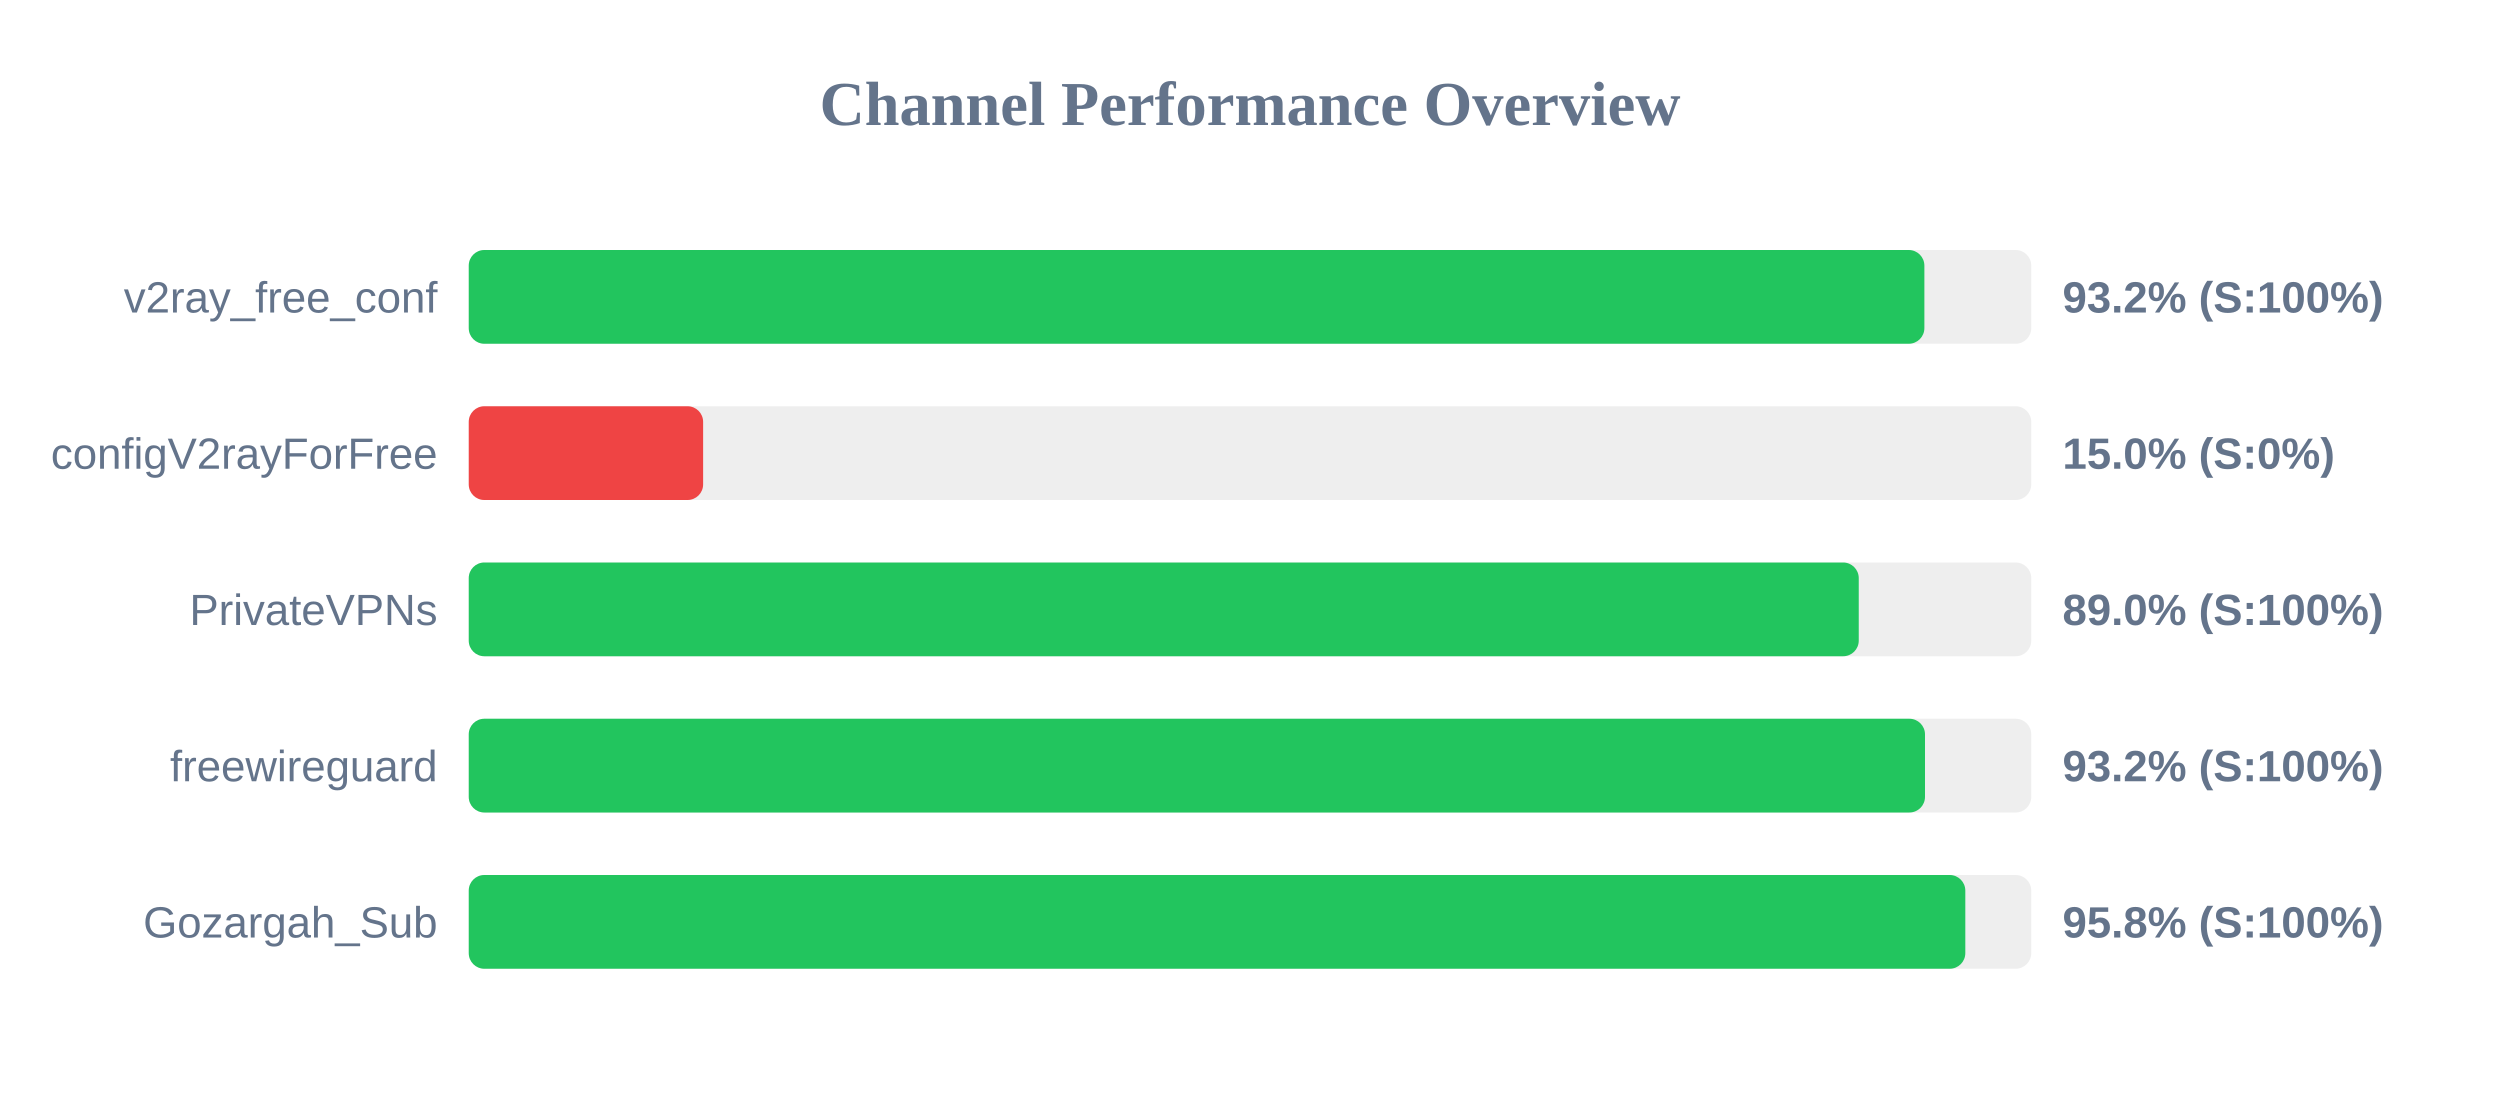
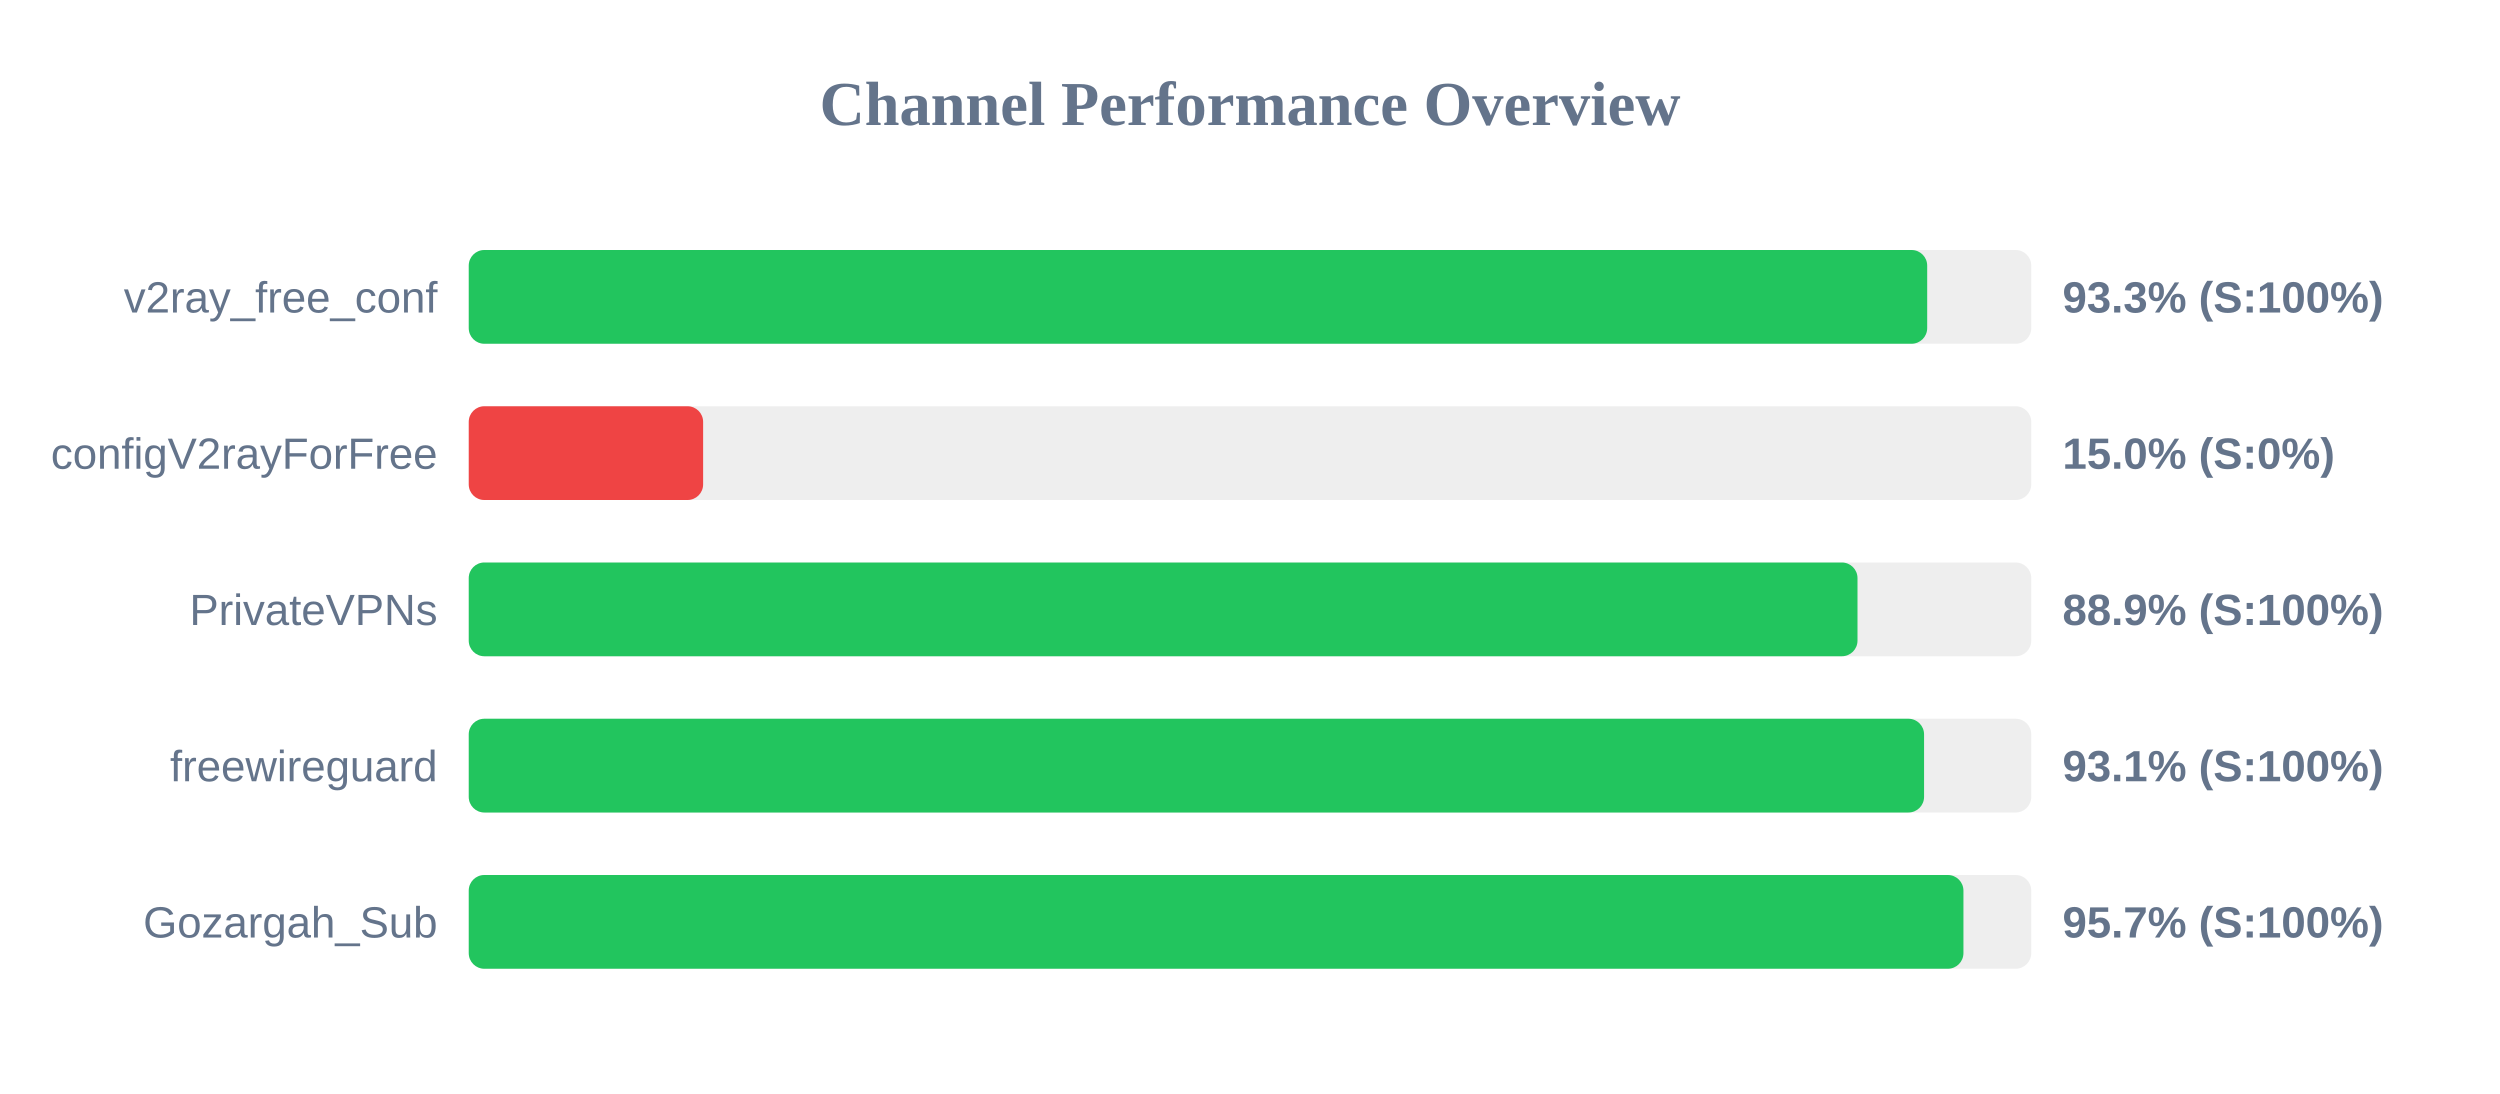
<svg xmlns="http://www.w3.org/2000/svg" width="800" height="350" version="1.1">
  <style>
        .row { font: 14px Arial; fill: #64748b; }
        .score { font: bold 14px Arial; fill: #64748b; }
    </style>
  <text x="400" y="40" text-anchor="middle" font-size="20px" font-weight="bold" fill="#64748b">Channel Performance Overview</text>
  <rect x="150" y="80" width="500" height="30" fill="#eee" rx="5" />
-   <rect x="150" y="80" width="465.8" height="30" fill="#22c55e" rx="5" />
+   <rect x="150" y="80" width="466.7" height="30" fill="#22c55e" rx="5" />
  <text x="140" y="100" text-anchor="end" class="row">v2ray_free_conf</text>
-   <text x="660" y="100" text-anchor="start" class="score">93.2% (S:100%)</text>
+   <text x="660" y="100" text-anchor="start" class="score">93.3% (S:100%)</text>
  <rect x="150" y="130" width="500" height="30" fill="#eee" rx="5" />
  <rect x="150" y="130" width="75.0" height="30" fill="#ef4444" rx="5" />
  <text x="140" y="150" text-anchor="end" class="row">configV2rayForFree</text>
  <text x="660" y="150" text-anchor="start" class="score">15.0% (S:0%)</text>
  <rect x="150" y="180" width="500" height="30" fill="#eee" rx="5" />
-   <rect x="150" y="180" width="444.8" height="30" fill="#22c55e" rx="5" />
+   <rect x="150" y="180" width="444.4" height="30" fill="#22c55e" rx="5" />
  <text x="140" y="200" text-anchor="end" class="row">PrivateVPNs</text>
-   <text x="660" y="200" text-anchor="start" class="score">89.0% (S:100%)</text>
+   <text x="660" y="200" text-anchor="start" class="score">88.9% (S:100%)</text>
  <rect x="150" y="230" width="500" height="30" fill="#eee" rx="5" />
-   <rect x="150" y="230" width="466.0" height="30" fill="#22c55e" rx="5" />
+   <rect x="150" y="230" width="465.7" height="30" fill="#22c55e" rx="5" />
  <text x="140" y="250" text-anchor="end" class="row">freewireguard</text>
-   <text x="660" y="250" text-anchor="start" class="score">93.2% (S:100%)</text>
+   <text x="660" y="250" text-anchor="start" class="score">93.1% (S:100%)</text>
  <rect x="150" y="280" width="500" height="30" fill="#eee" rx="5" />
-   <rect x="150" y="280" width="478.9" height="30" fill="#22c55e" rx="5" />
+   <rect x="150" y="280" width="478.3" height="30" fill="#22c55e" rx="5" />
  <text x="140" y="300" text-anchor="end" class="row">Gozargah_Sub</text>
-   <text x="660" y="300" text-anchor="start" class="score">95.8% (S:100%)</text>
+   <text x="660" y="300" text-anchor="start" class="score">95.7% (S:100%)</text>
</svg>
